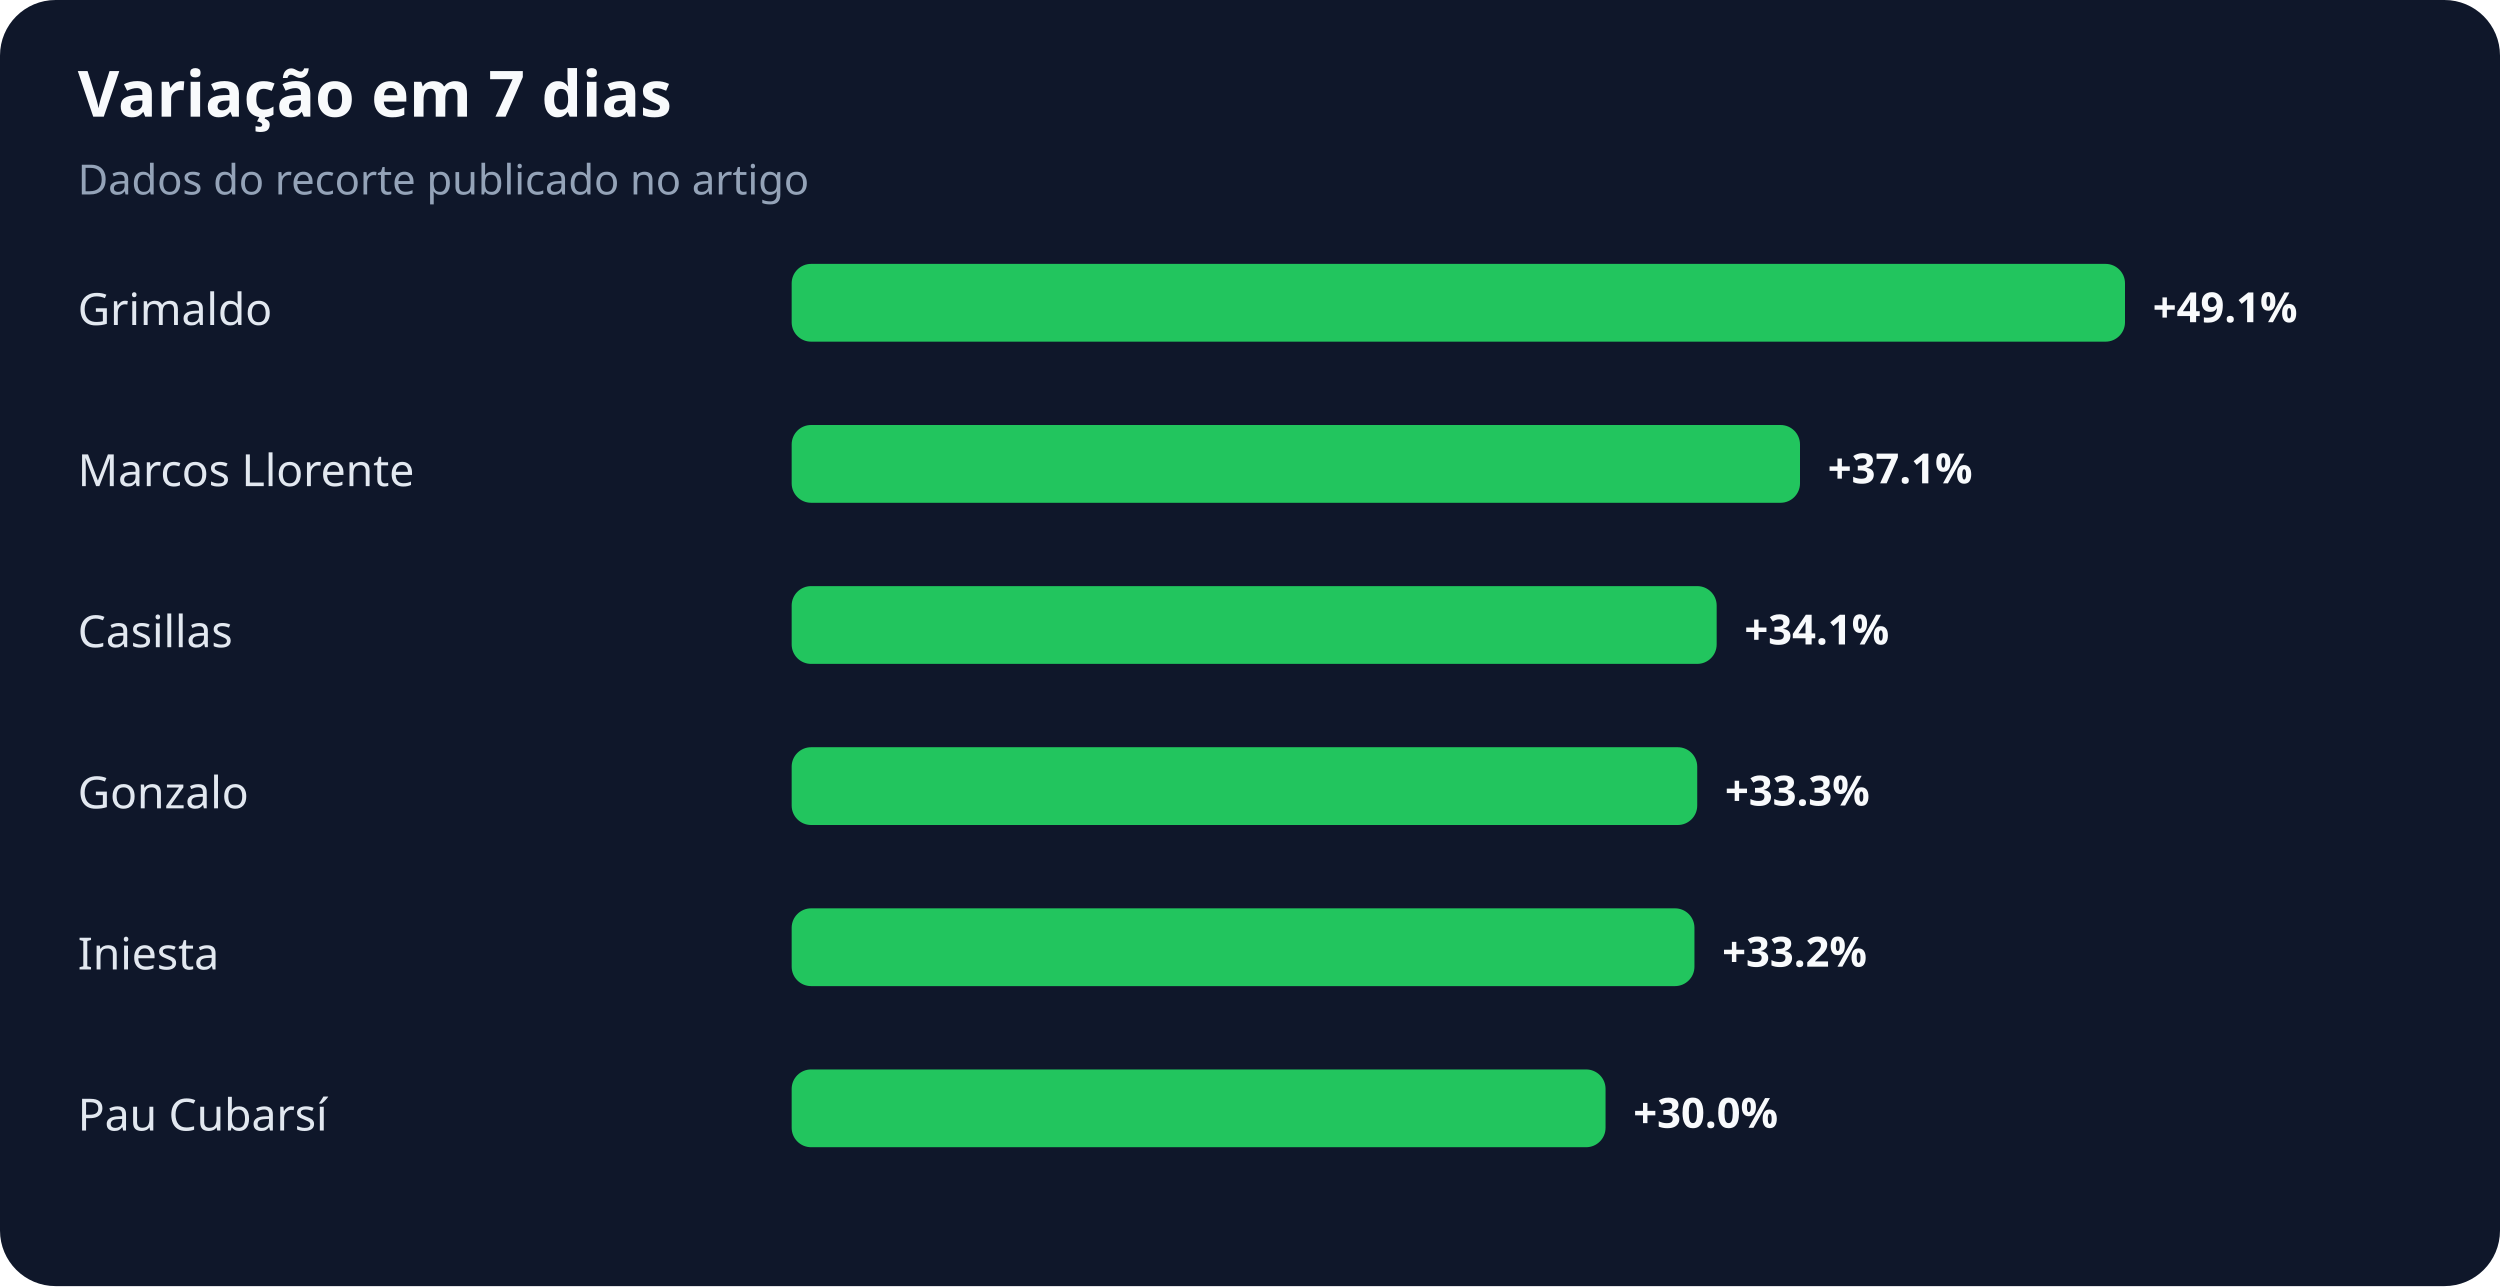
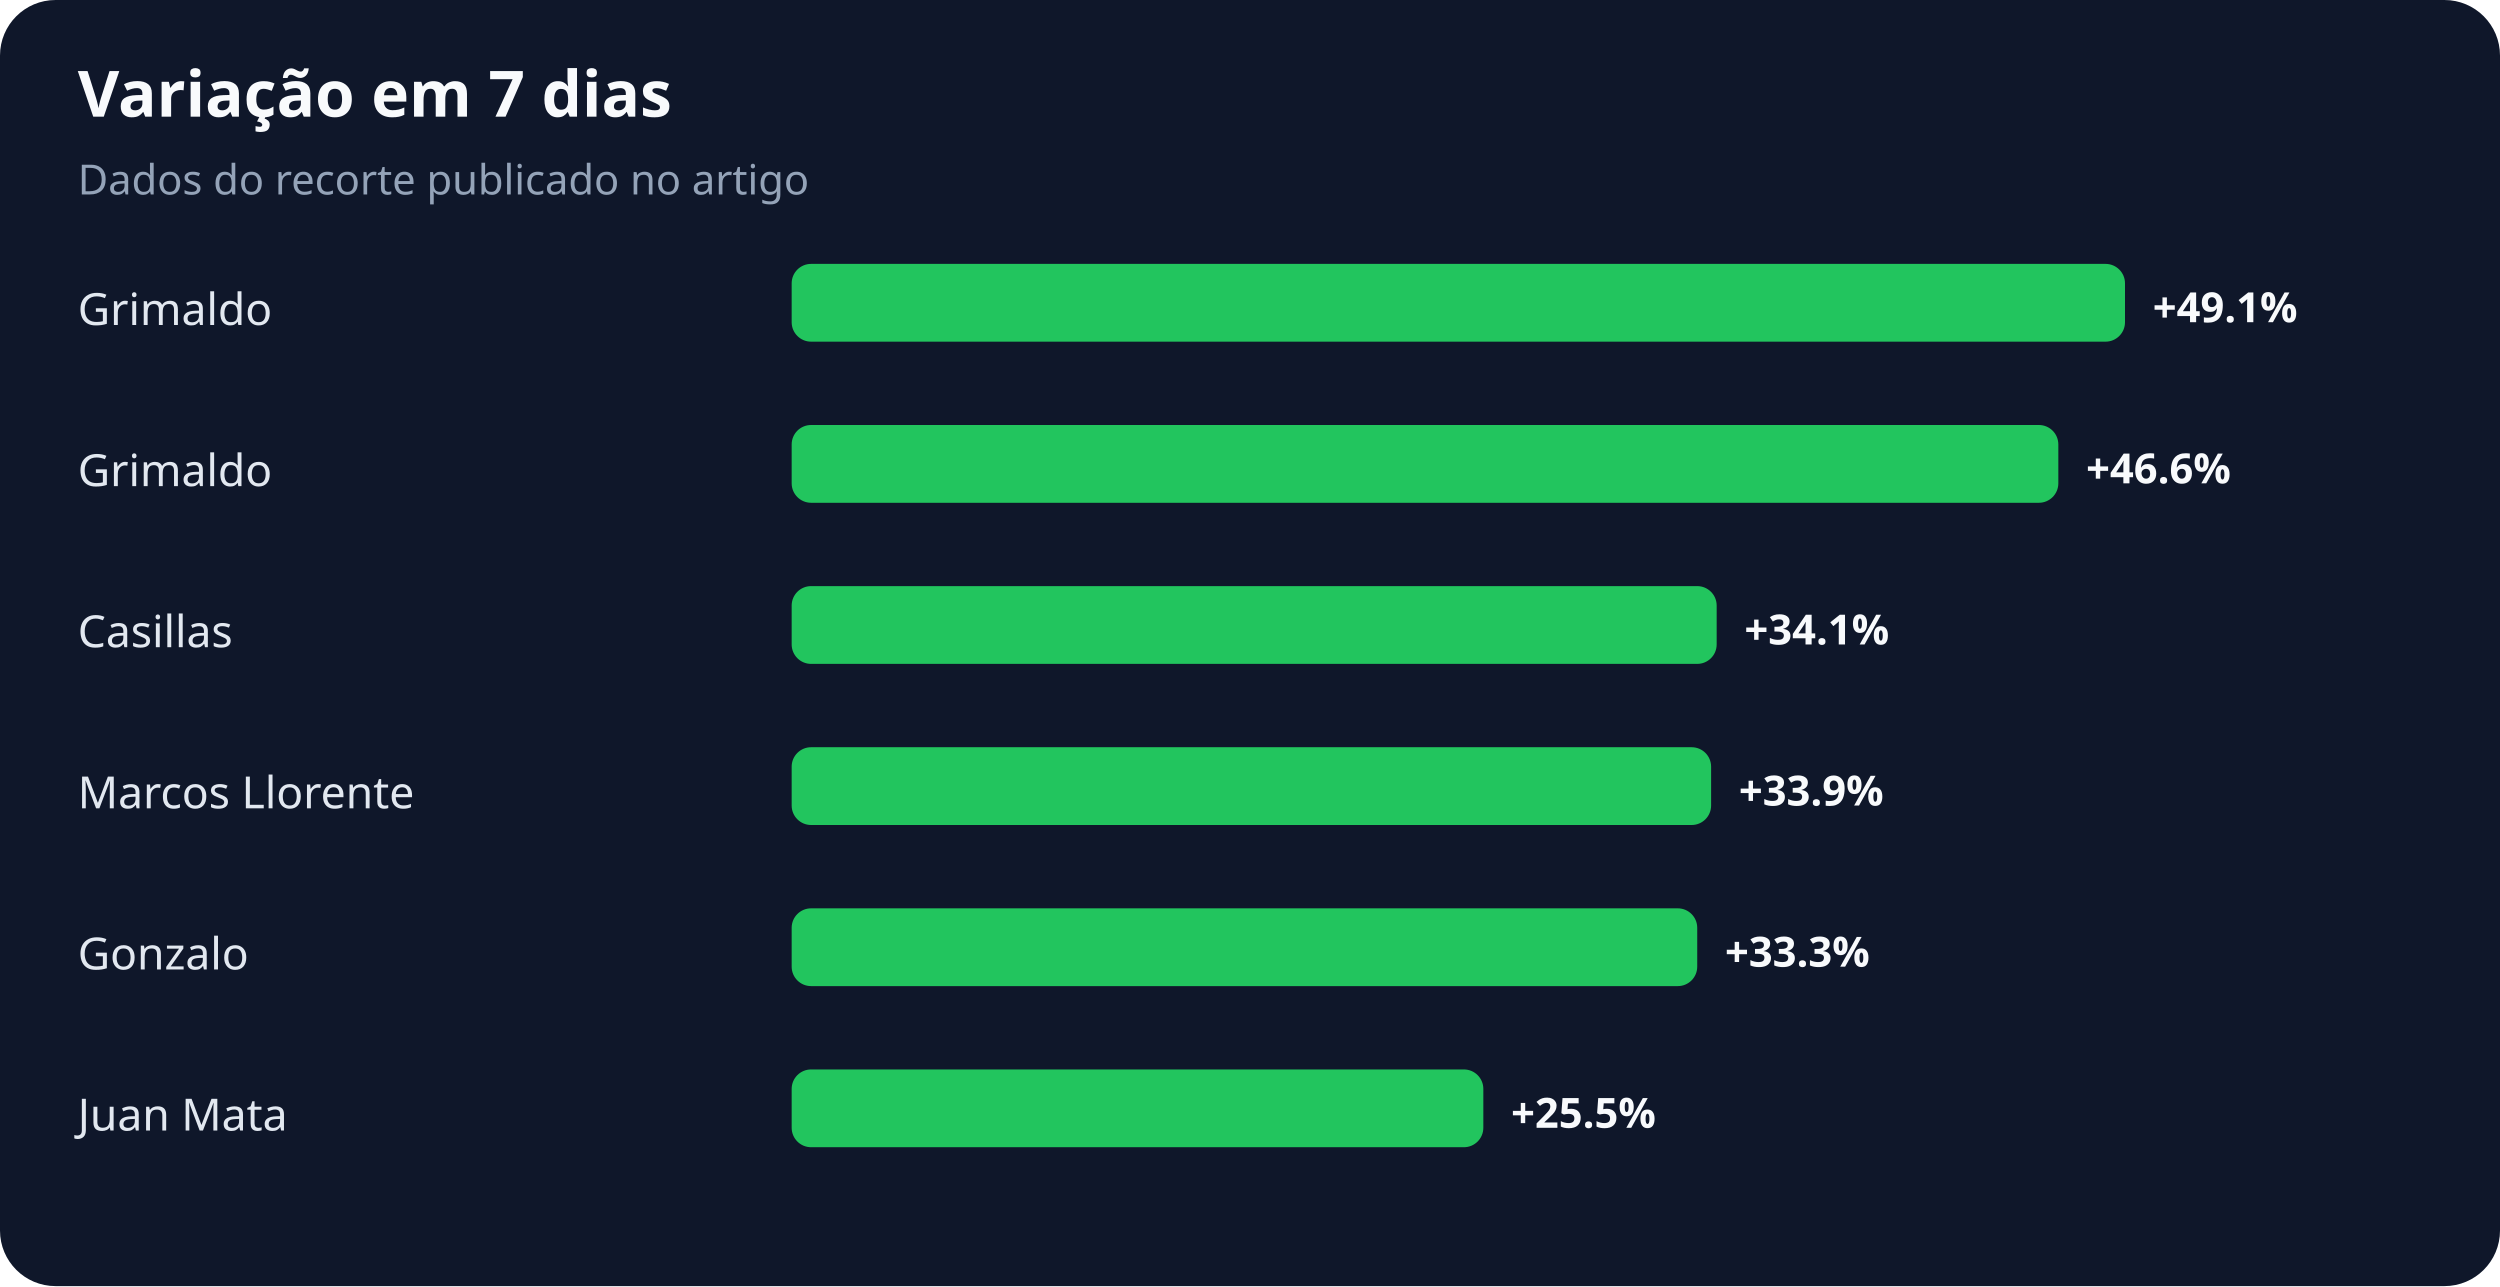
<svg xmlns="http://www.w3.org/2000/svg" width="900" height="463" viewBox="0 0 900 463" role="img" aria-labelledby="title desc">
  <rect width="100%" height="100%" rx="20" fill="#0f172a" />
  <text x="28" y="42" fill="#f8fafc" font-family="system-ui,sans-serif" font-size="23" font-weight="700">Variação em 7 dias</text>
  <text x="28" y="70" fill="#94a3b8" font-family="system-ui,sans-serif" font-size="15">Dados do recorte publicado no artigo</text>
  <text x="28" y="117" fill="#e2e8f0" font-family="system-ui,sans-serif" font-size="16">Grimaldo</text>
  <rect x="285" y="95" width="480" height="28" rx="7" fill="#22c55e" />
  <text x="775" y="116" fill="#f8fafc" font-family="system-ui,sans-serif" font-size="15" font-weight="700">+49.1%</text>
-   <text x="28" y="175" fill="#e2e8f0" font-family="system-ui,sans-serif" font-size="16">Marcos Llorente</text>
-   <rect x="285" y="153" width="363" height="28" rx="7" fill="#22c55e" />
-   <text x="658" y="174" fill="#f8fafc" font-family="system-ui,sans-serif" font-size="15" font-weight="700">+37.1%</text>
+   <text x="28" y="175" fill="#e2e8f0" font-family="system-ui,sans-serif" font-size="16">Grimaldo</text>
+   <rect x="285" y="153" width="456" height="28" rx="7" fill="#22c55e" />
+   <text x="751" y="174" fill="#f8fafc" font-family="system-ui,sans-serif" font-size="15" font-weight="700">+46.6%</text>
  <text x="28" y="233" fill="#e2e8f0" font-family="system-ui,sans-serif" font-size="16">Casillas</text>
  <rect x="285" y="211" width="333" height="28" rx="7" fill="#22c55e" />
  <text x="628" y="232" fill="#f8fafc" font-family="system-ui,sans-serif" font-size="15" font-weight="700">+34.1%</text>
-   <text x="28" y="291" fill="#e2e8f0" font-family="system-ui,sans-serif" font-size="16">Gonzalo</text>
-   <rect x="285" y="269" width="326" height="28" rx="7" fill="#22c55e" />
-   <text x="621" y="290" fill="#f8fafc" font-family="system-ui,sans-serif" font-size="15" font-weight="700">+33.3%</text>
-   <text x="28" y="349" fill="#e2e8f0" font-family="system-ui,sans-serif" font-size="16">Iniesta</text>
-   <rect x="285" y="327" width="325" height="28" rx="7" fill="#22c55e" />
-   <text x="620" y="348" fill="#f8fafc" font-family="system-ui,sans-serif" font-size="15" font-weight="700">+33.2%</text>
-   <text x="28" y="407" fill="#e2e8f0" font-family="system-ui,sans-serif" font-size="16">Pau Cubarsí</text>
-   <rect x="285" y="385" width="293" height="28" rx="7" fill="#22c55e" />
-   <text x="588" y="406" fill="#f8fafc" font-family="system-ui,sans-serif" font-size="15" font-weight="700">+30.0%</text>
+   <text x="28" y="291" fill="#e2e8f0" font-family="system-ui,sans-serif" font-size="16">Marcos Llorente</text>
+   <rect x="285" y="269" width="331" height="28" rx="7" fill="#22c55e" />
+   <text x="626" y="290" fill="#f8fafc" font-family="system-ui,sans-serif" font-size="15" font-weight="700">+33.9%</text>
+   <text x="28" y="349" fill="#e2e8f0" font-family="system-ui,sans-serif" font-size="16">Gonzalo</text>
+   <rect x="285" y="327" width="326" height="28" rx="7" fill="#22c55e" />
+   <text x="621" y="348" fill="#f8fafc" font-family="system-ui,sans-serif" font-size="15" font-weight="700">+33.3%</text>
+   <text x="28" y="407" fill="#e2e8f0" font-family="system-ui,sans-serif" font-size="16">Juan Mata</text>
+   <rect x="285" y="385" width="249" height="28" rx="7" fill="#22c55e" />
+   <text x="544" y="406" fill="#f8fafc" font-family="system-ui,sans-serif" font-size="15" font-weight="700">+25.5%</text>
</svg>
